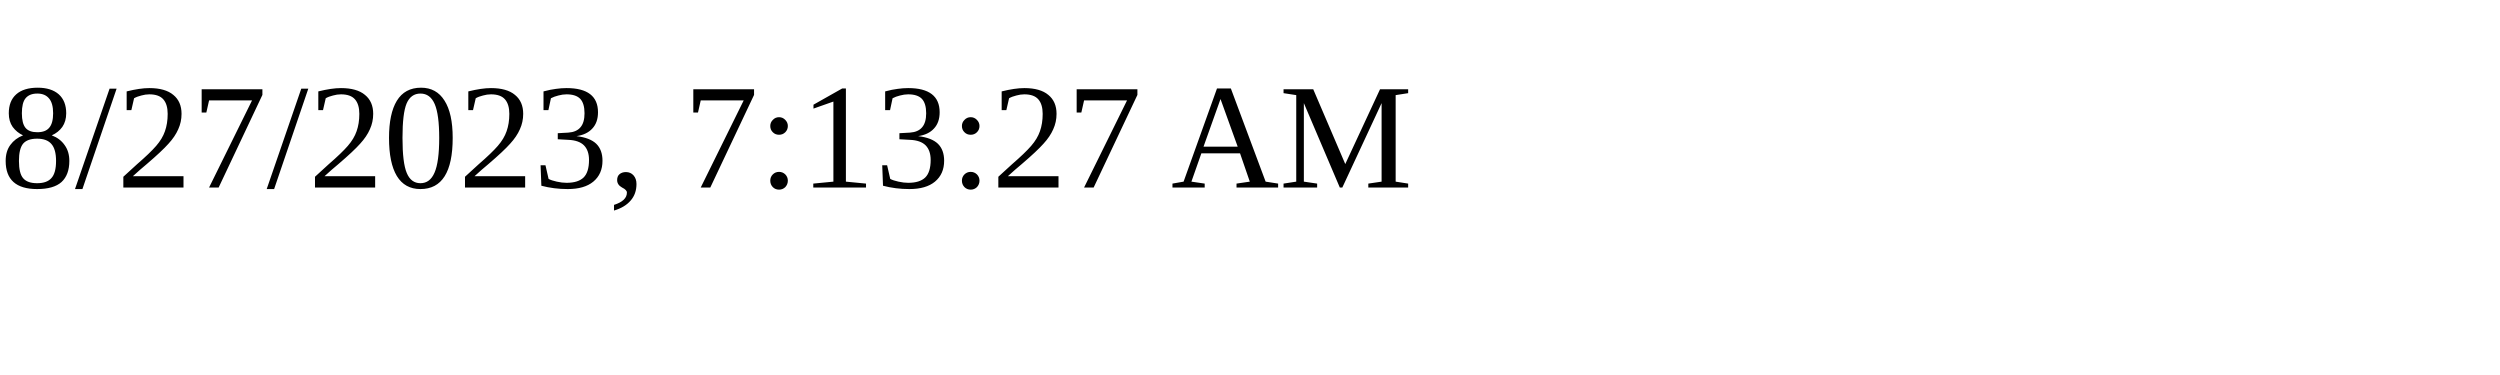
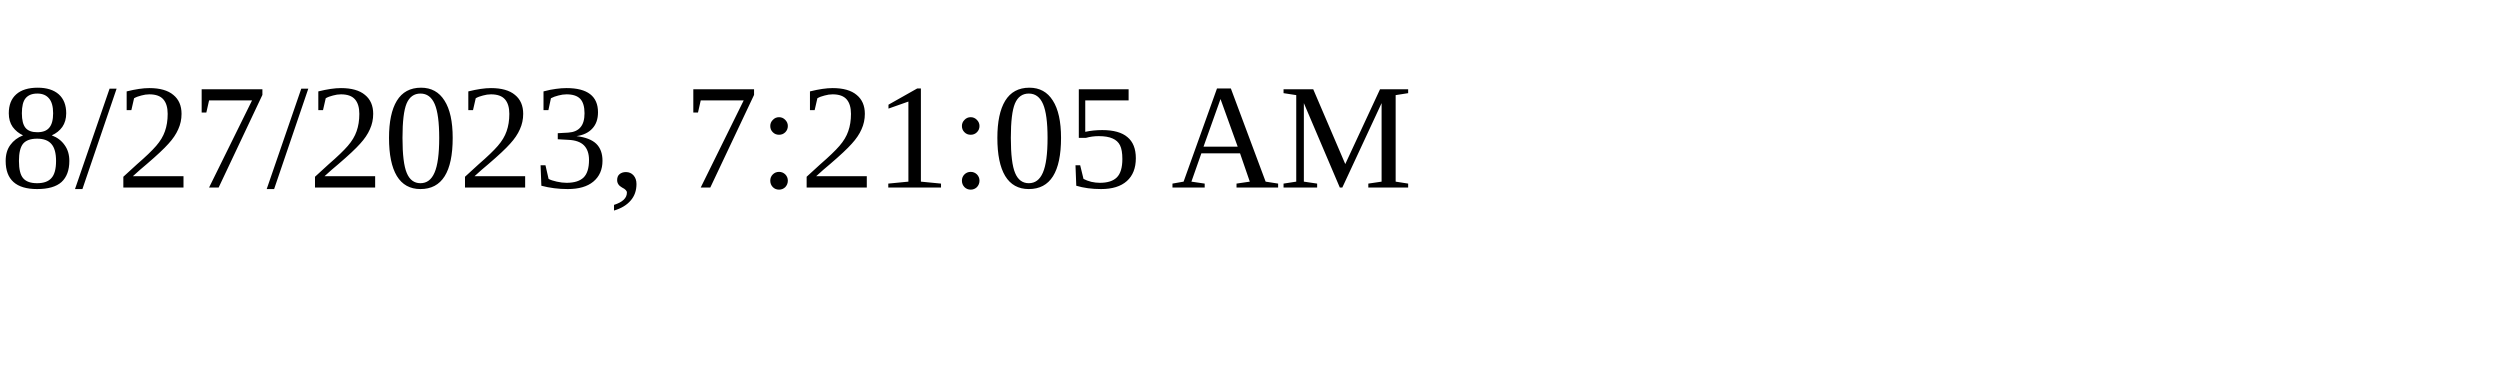
<svg xmlns="http://www.w3.org/2000/svg" height="30" width="200">
-   <text x="0" y="15">8/27/2023, 7:13:27 AM</text>
+   <text x="0" y="15">8/27/2023, 7:21:05 AM</text>
</svg>
